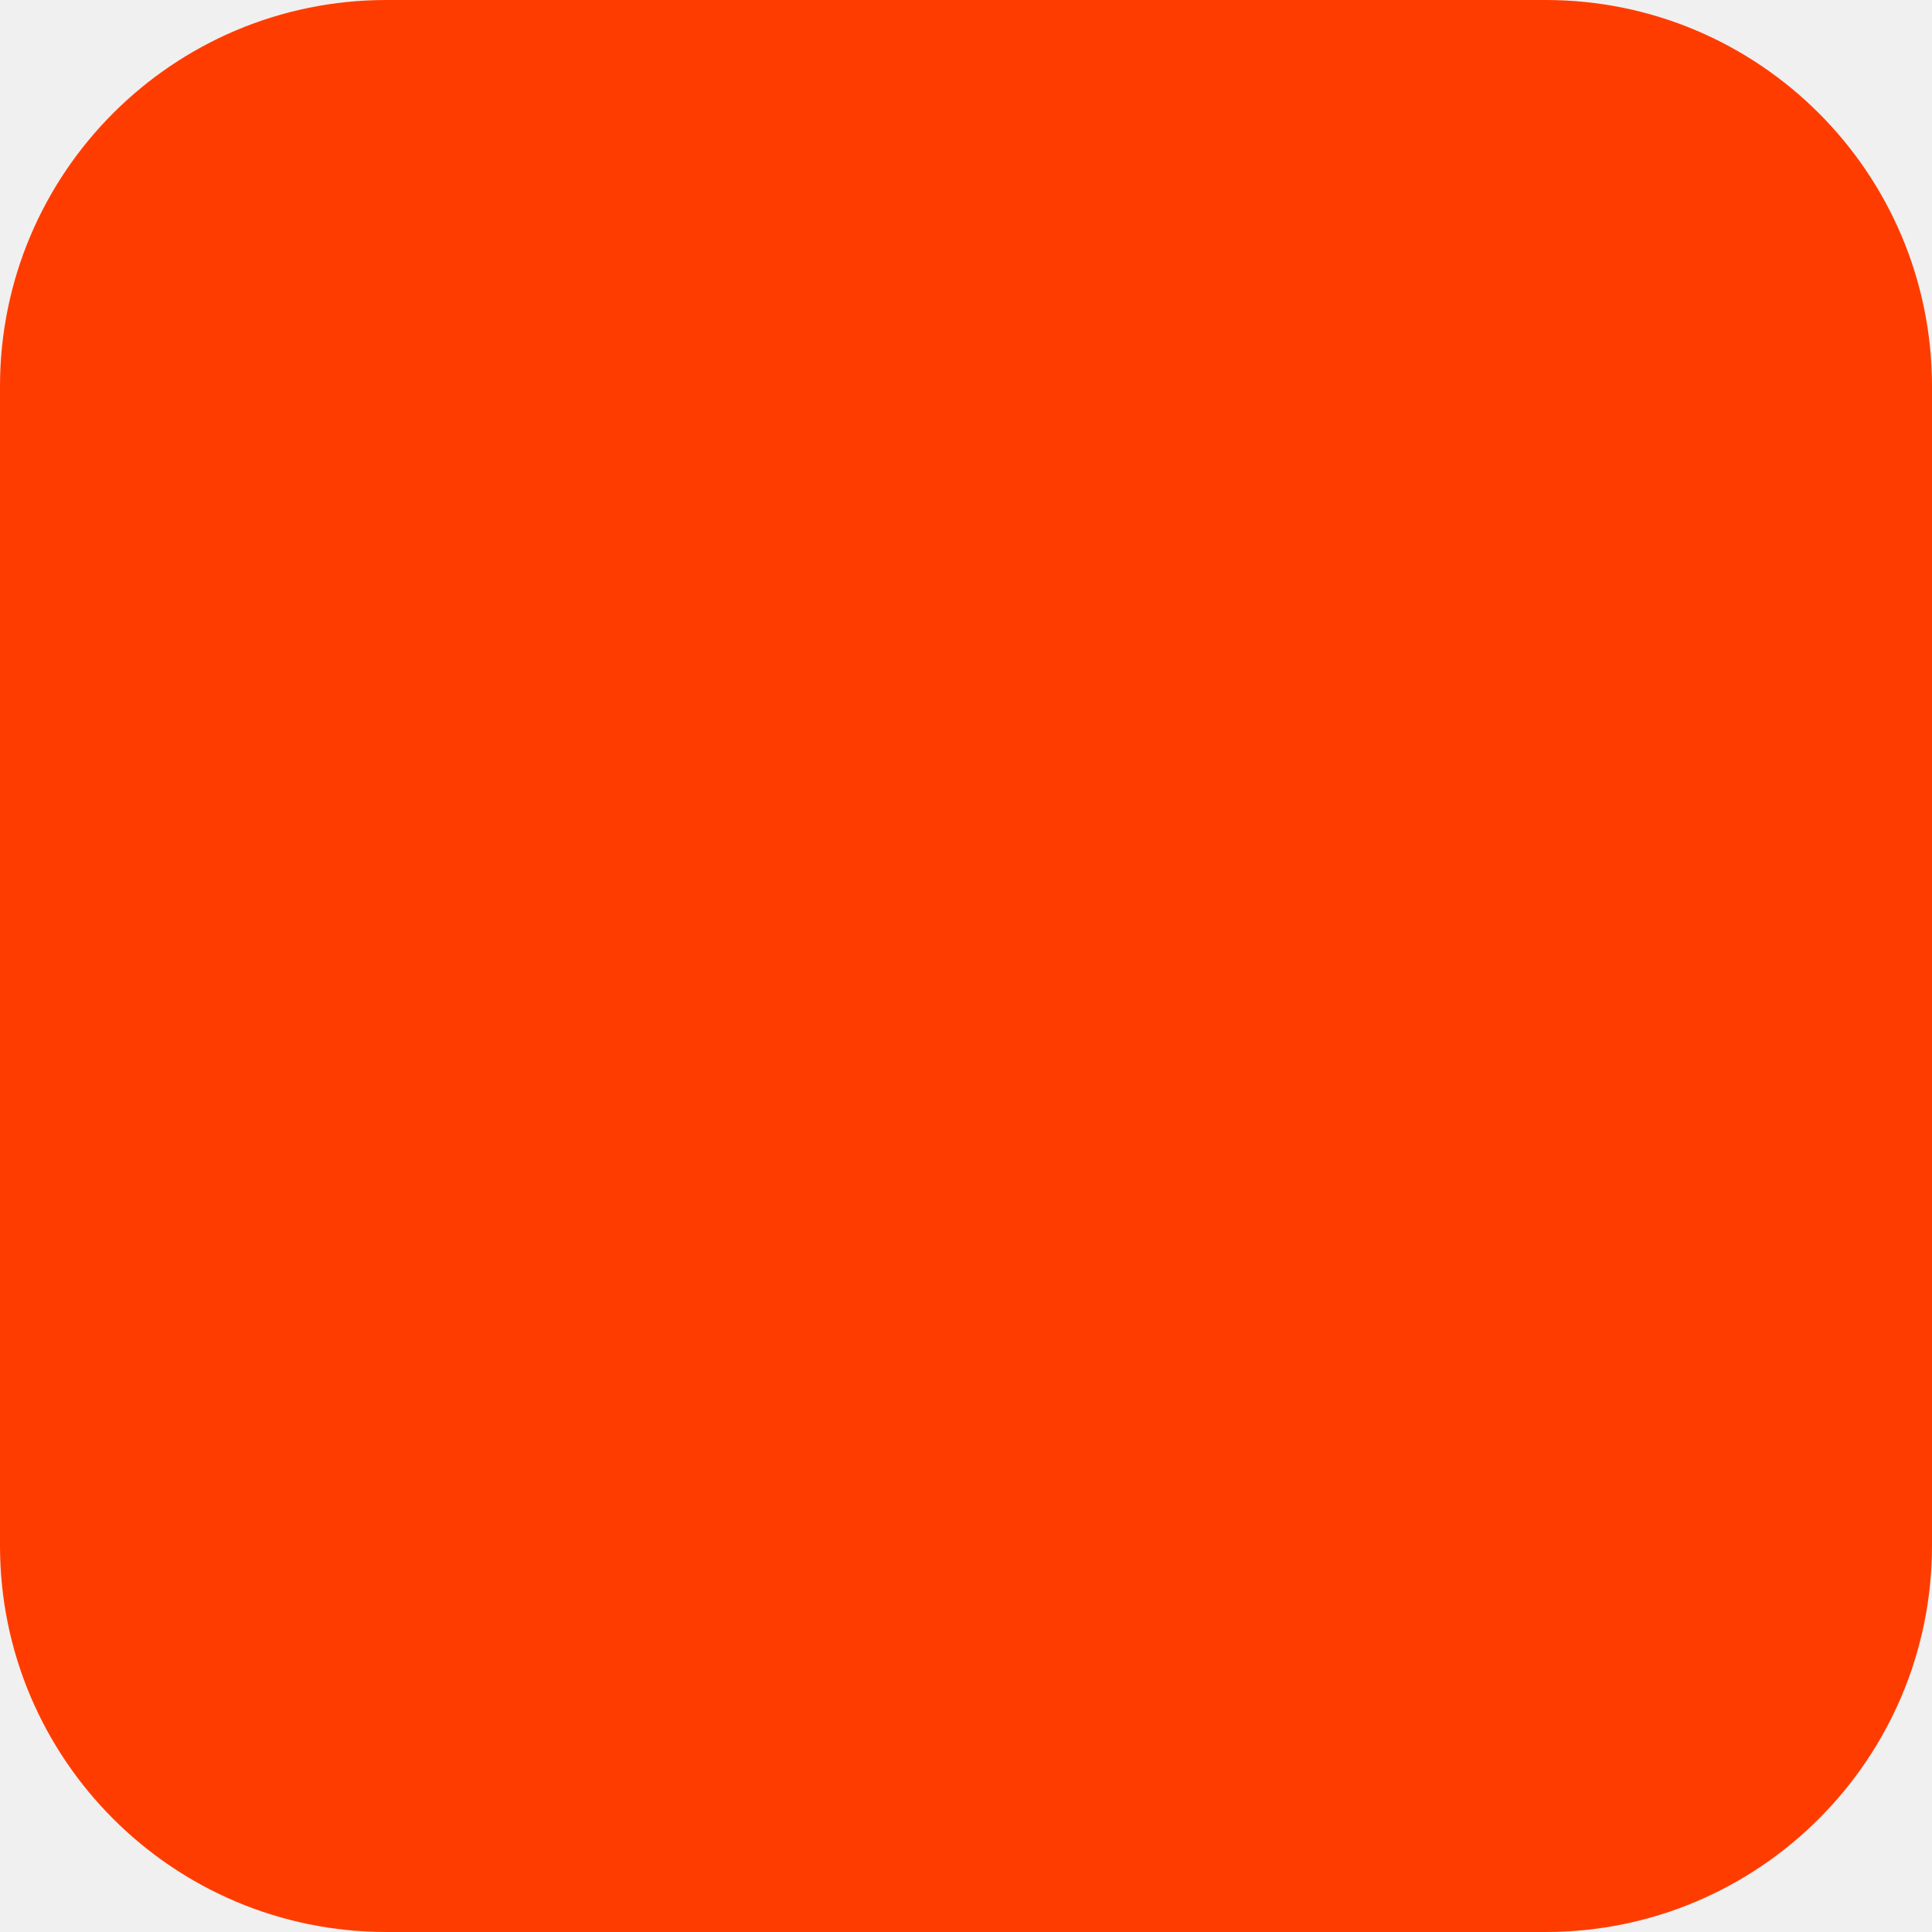
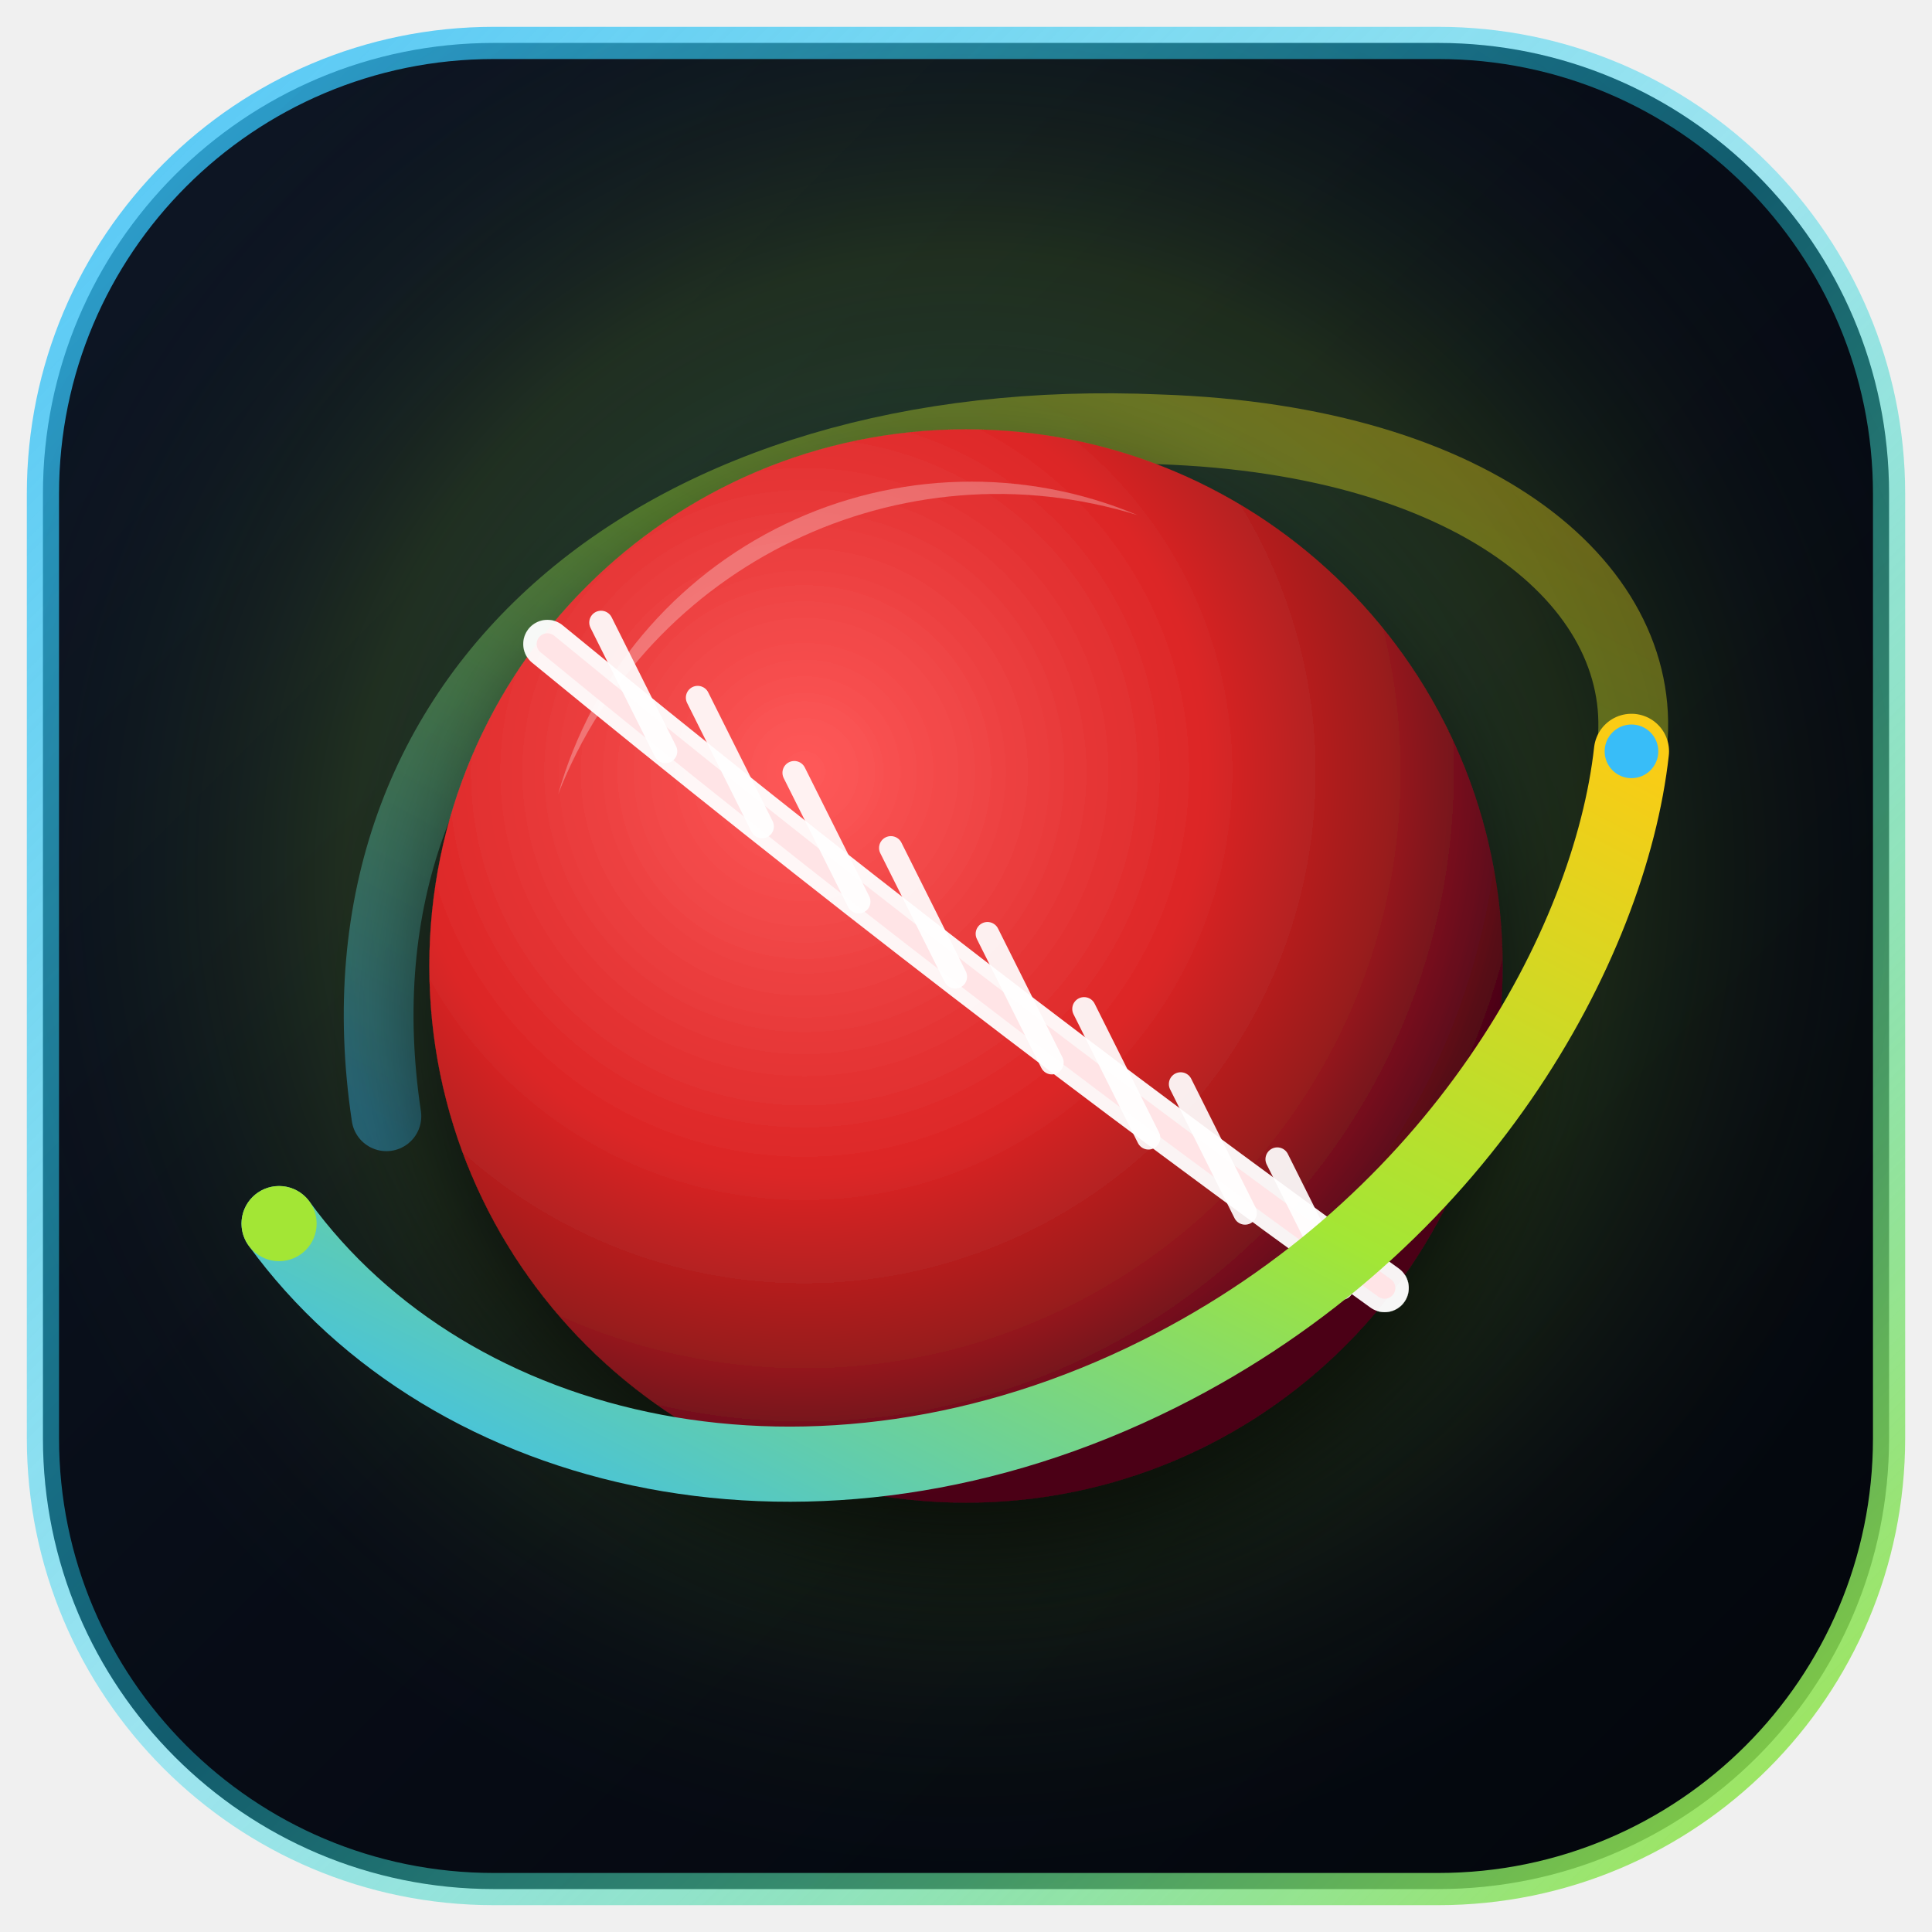
- <svg xmlns="http://www.w3.org/2000/svg" width="180" height="180" viewBox="0 0 180 180" fill="none">
-   <rect width="180" height="180" rx="36" fill="#FF3C00" />
+ <svg xmlns="http://www.w3.org/2000/svg" viewBox="0 0 180 180" width="100%" height="100%">
+   <defs>
+     <linearGradient id="cf-bg" x1="0%" y1="0%" x2="100%" y2="100%">
+       <stop offset="0%" stop-color="#0E1726" />
+       <stop offset="50%" stop-color="#070C16" />
+       <stop offset="100%" stop-color="#03060B" />
+     </linearGradient>
+     <linearGradient id="cf-border" x1="0%" y1="0%" x2="100%" y2="100%">
+       <stop offset="0%" stop-color="#38BDF8" stop-opacity="0.85" />
+       <stop offset="50%" stop-color="#22D3EE" stop-opacity="0.4" />
+       <stop offset="100%" stop-color="#A3E635" stop-opacity="0.95" />
+     </linearGradient>
+     <radialGradient id="cf-glow" cx="50%" cy="45%" r="55%">
+       <stop offset="0%" stop-color="#38BDF8" stop-opacity="0.32" />
+       <stop offset="60%" stop-color="#A3E635" stop-opacity="0.14" />
+       <stop offset="100%" stop-color="#070C16" stop-opacity="0" />
+     </radialGradient>
+     <radialGradient id="cf-ball-grad" cx="35%" cy="32%" r="68%">
+       <stop offset="0%" stop-color="#FF5A5A" />
+       <stop offset="25%" stop-color="#EF4444" />
+       <stop offset="55%" stop-color="#DC2626" />
+       <stop offset="80%" stop-color="#991B1B" />
+       <stop offset="100%" stop-color="#4C0519" />
+     </radialGradient>
+     <linearGradient id="cf-swoosh" x1="0%" y1="100%" x2="100%" y2="0%">
+       <stop offset="0%" stop-color="#38BDF8" />
+       <stop offset="55%" stop-color="#A3E635" />
+       <stop offset="100%" stop-color="#FACC15" />
+     </linearGradient>
+     <filter id="cf-shadow" x="-20%" y="-20%" width="140%" height="140%">
+       <feDropShadow dx="0" dy="5" stdDeviation="5" flood-color="#000000" flood-opacity="0.65" />
+     </filter>
+   </defs>
+   <rect x="4" y="4" width="172" height="172" rx="42" fill="url(#cf-bg)" stroke="url(#cf-border)" stroke-width="3" />
+   <rect x="4" y="4" width="172" height="172" rx="42" fill="url(#cf-glow)" />
+   <path d="M 36 104 C 30 64, 62 38, 108 40 C 138 41, 154 55, 152 70" stroke="url(#cf-swoosh)" stroke-width="6.5" stroke-linecap="round" fill="none" opacity="0.4" />
+   <g filter="url(#cf-shadow)">
+     <circle cx="90" cy="90" r="50" fill="url(#cf-ball-grad)" />
+     <path d="M 52 74 A 44 44 0 0 1 106 48 A 40 40 0 0 0 52 74 Z" fill="#FFFFFF" opacity="0.28" />
+     <path d="M 51 60 Q 90 92 129 120" stroke="#FFFFFF" stroke-width="4.5" stroke-linecap="round" fill="none" opacity="0.95" />
+     <path d="M 51 60 Q 90 92 129 120" stroke="#FFE4E6" stroke-width="2" stroke-linecap="round" fill="none" />
+     <g stroke="#FFFFFF" stroke-width="2.2" stroke-linecap="round" opacity="0.92">
+       <line x1="56" y1="58" x2="62" y2="70" />
+       <line x1="65" y1="65" x2="71" y2="77" />
+       <line x1="74" y1="72" x2="80" y2="84" />
+       <line x1="83" y1="79" x2="89" y2="91" />
+       <line x1="92" y1="87" x2="98" y2="99" />
+       <line x1="101" y1="94" x2="107" y2="106" />
+       <line x1="110" y1="101" x2="116" y2="113" />
+       <line x1="119" y1="108" x2="125" y2="120" />
+     </g>
+   </g>
+   <path d="M 152 70 C 150 88, 136 114, 108 128 C 76 144, 42 136, 26 114" stroke="url(#cf-swoosh)" stroke-width="7" stroke-linecap="round" fill="none" />
+   <circle cx="26" cy="114" r="3.5" fill="#A3E635" />
+   <circle cx="152" cy="70" r="2.5" fill="#38BDF8" />
</svg>
